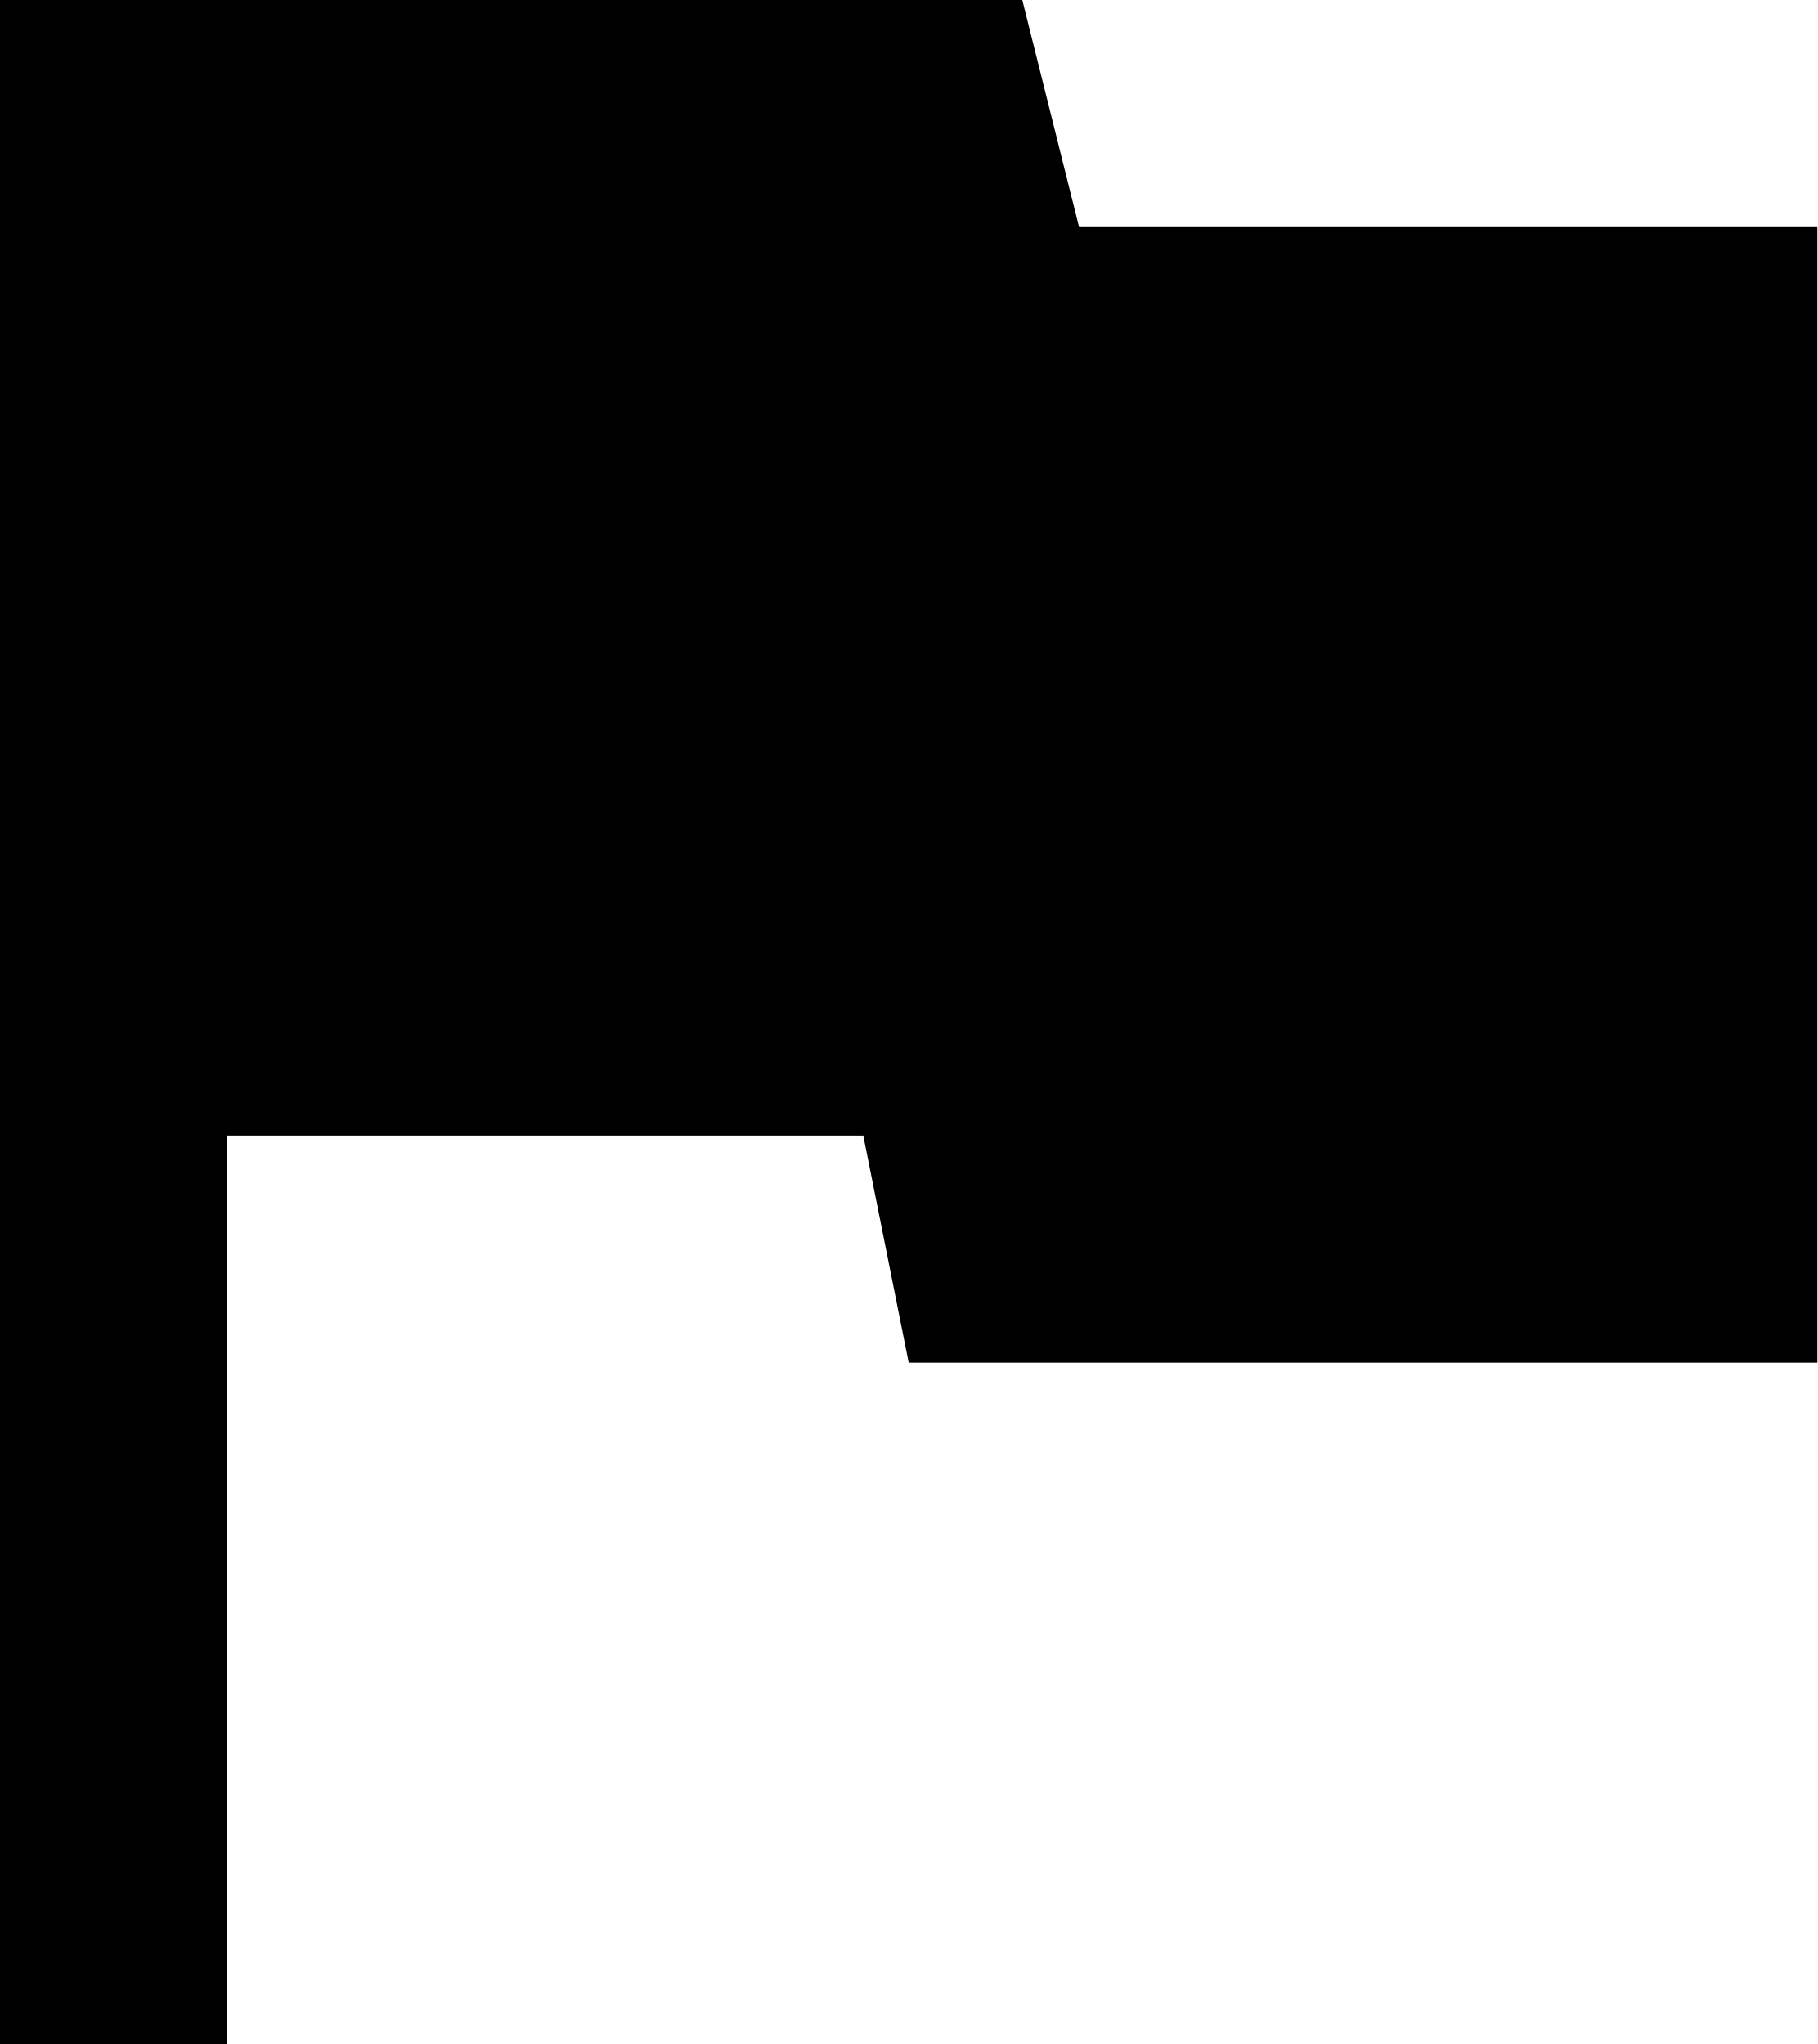
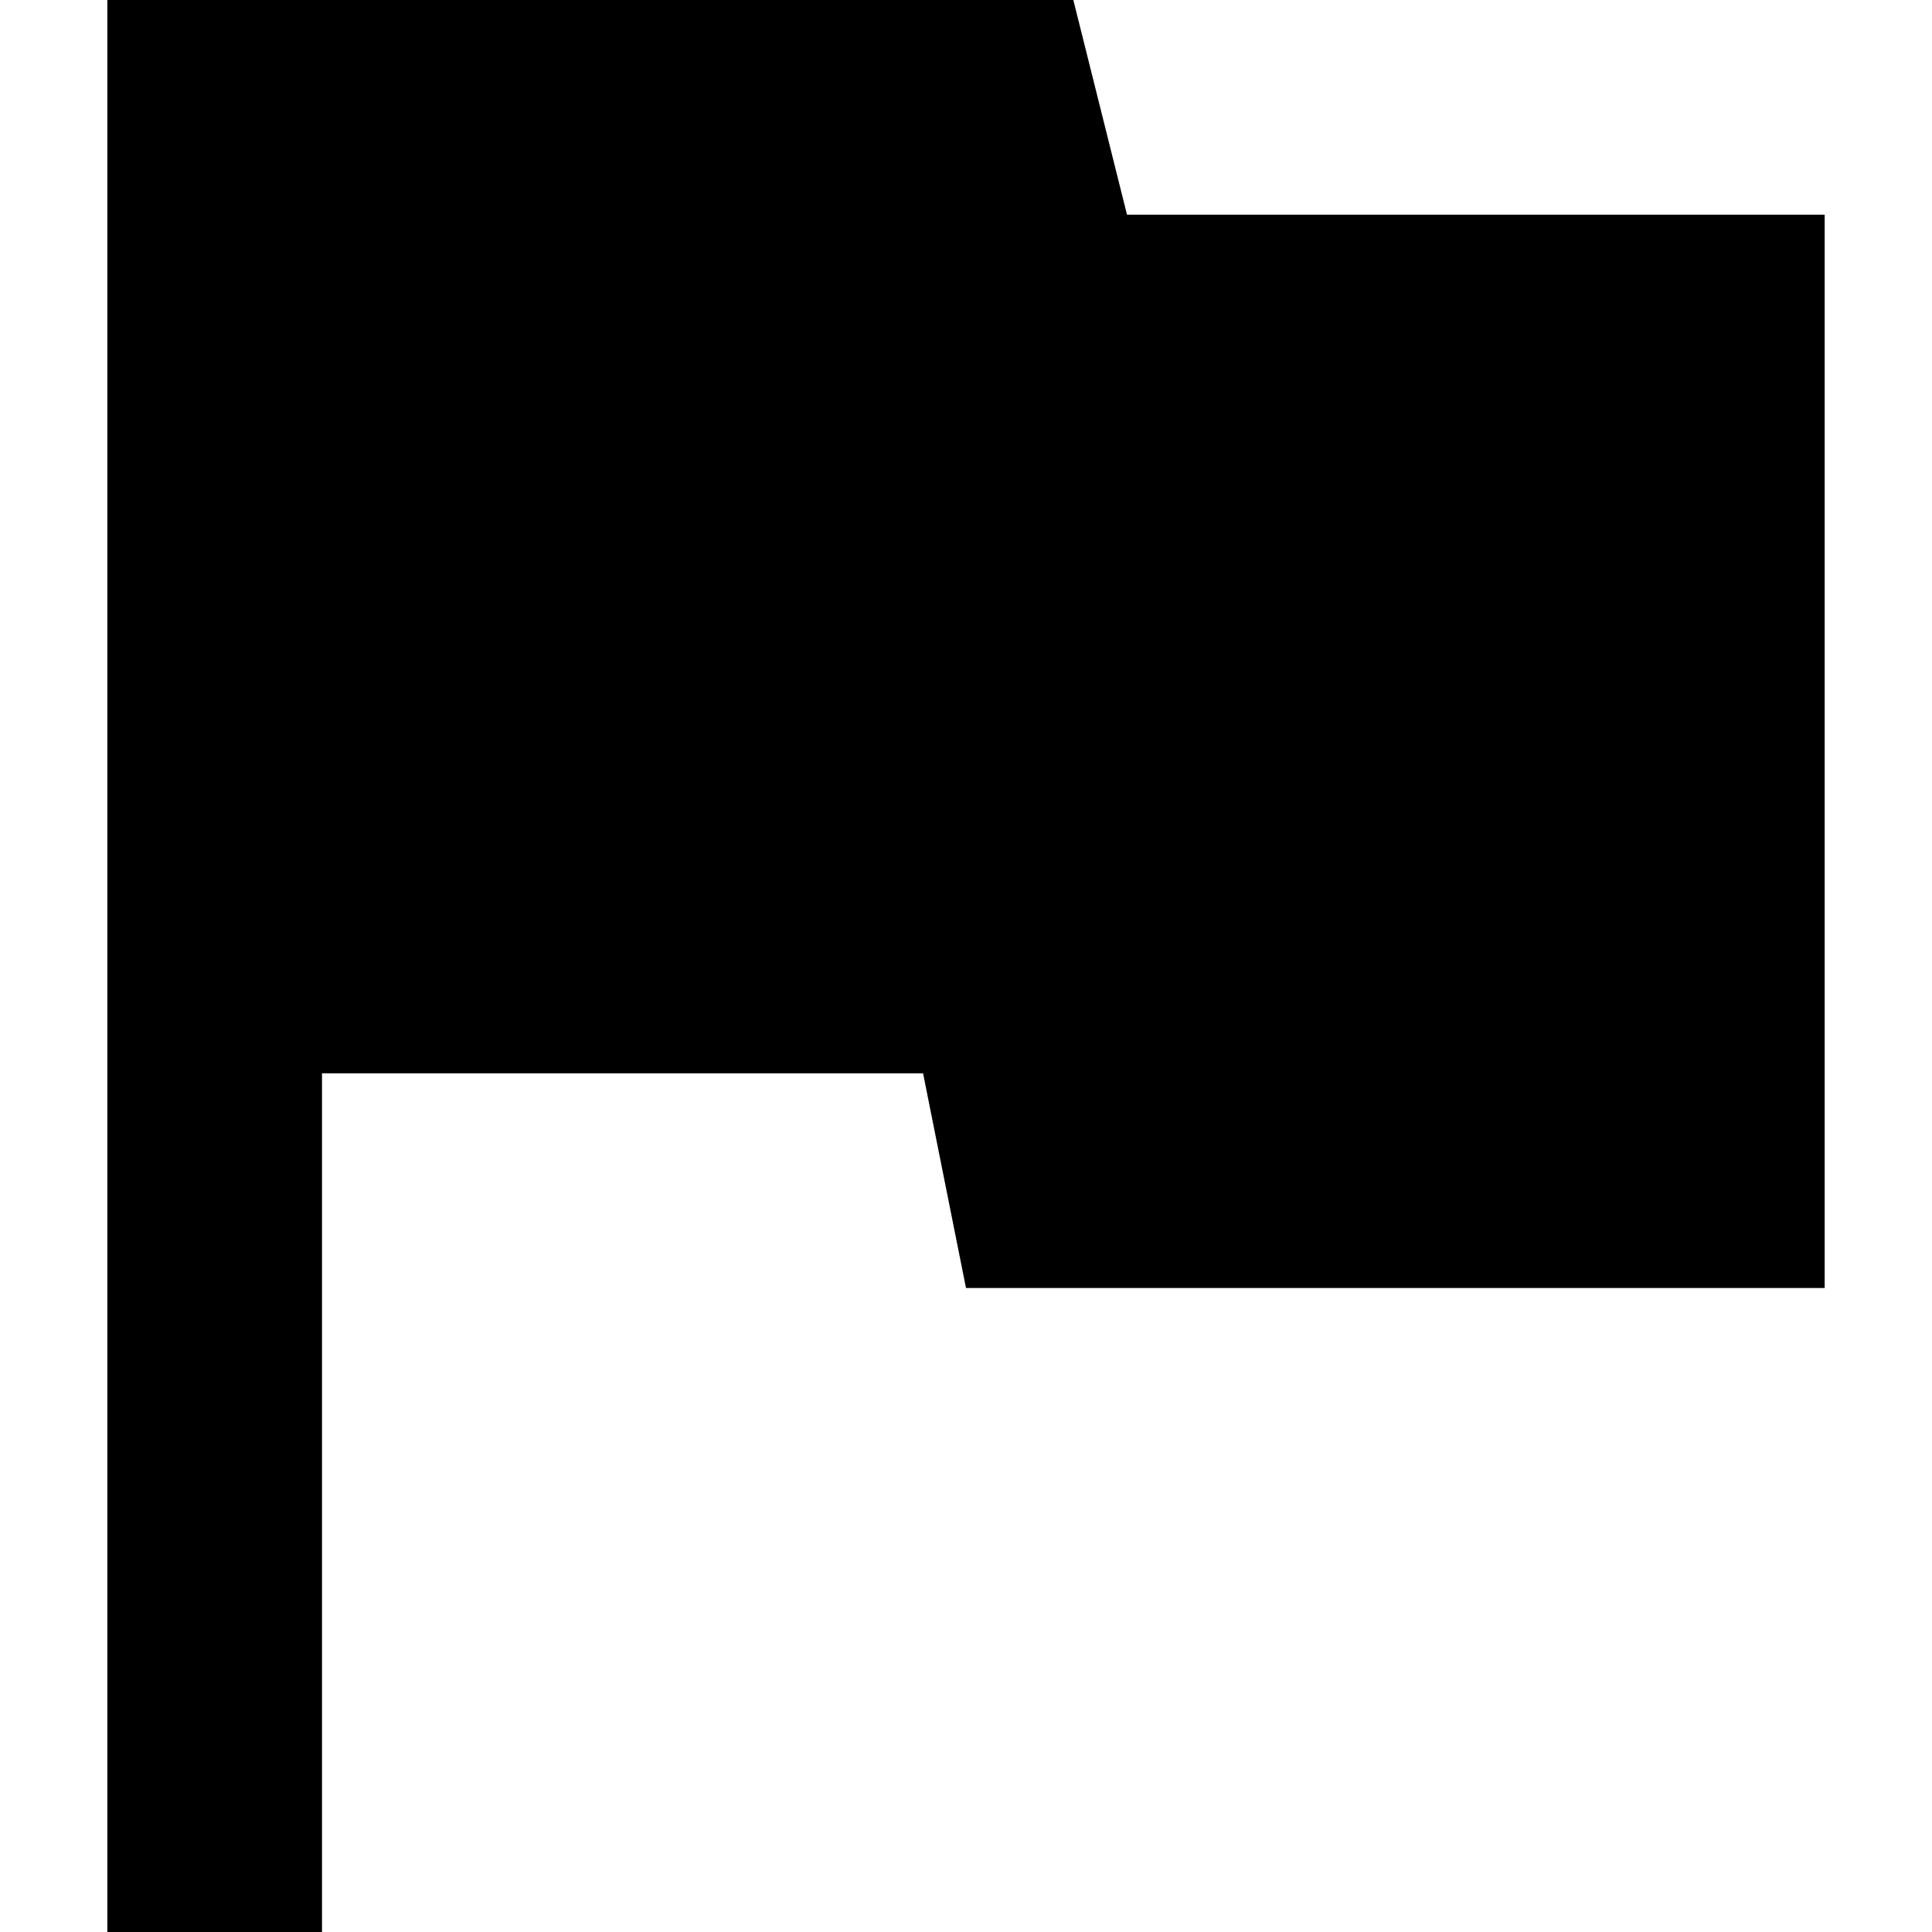
- <svg xmlns="http://www.w3.org/2000/svg" width="16" height="18" viewBox="0 0 16 18">
-   <polygon fill="#000000" fill-rule="evenodd" points="0 0 0 18 2 18 2 10 7.6 10 8 12 16 12 16 2 9.5 2 9 0" />
+ <svg xmlns="http://www.w3.org/2000/svg" width="18" height="18" viewBox="0 0 18 18">
+   <polygon fill="#000000" fill-rule="evenodd" points="1 0 1 18 3 18 3 10 8.6 10 9 12 17 12 17 2 10.5 2 10 0" />
</svg>
